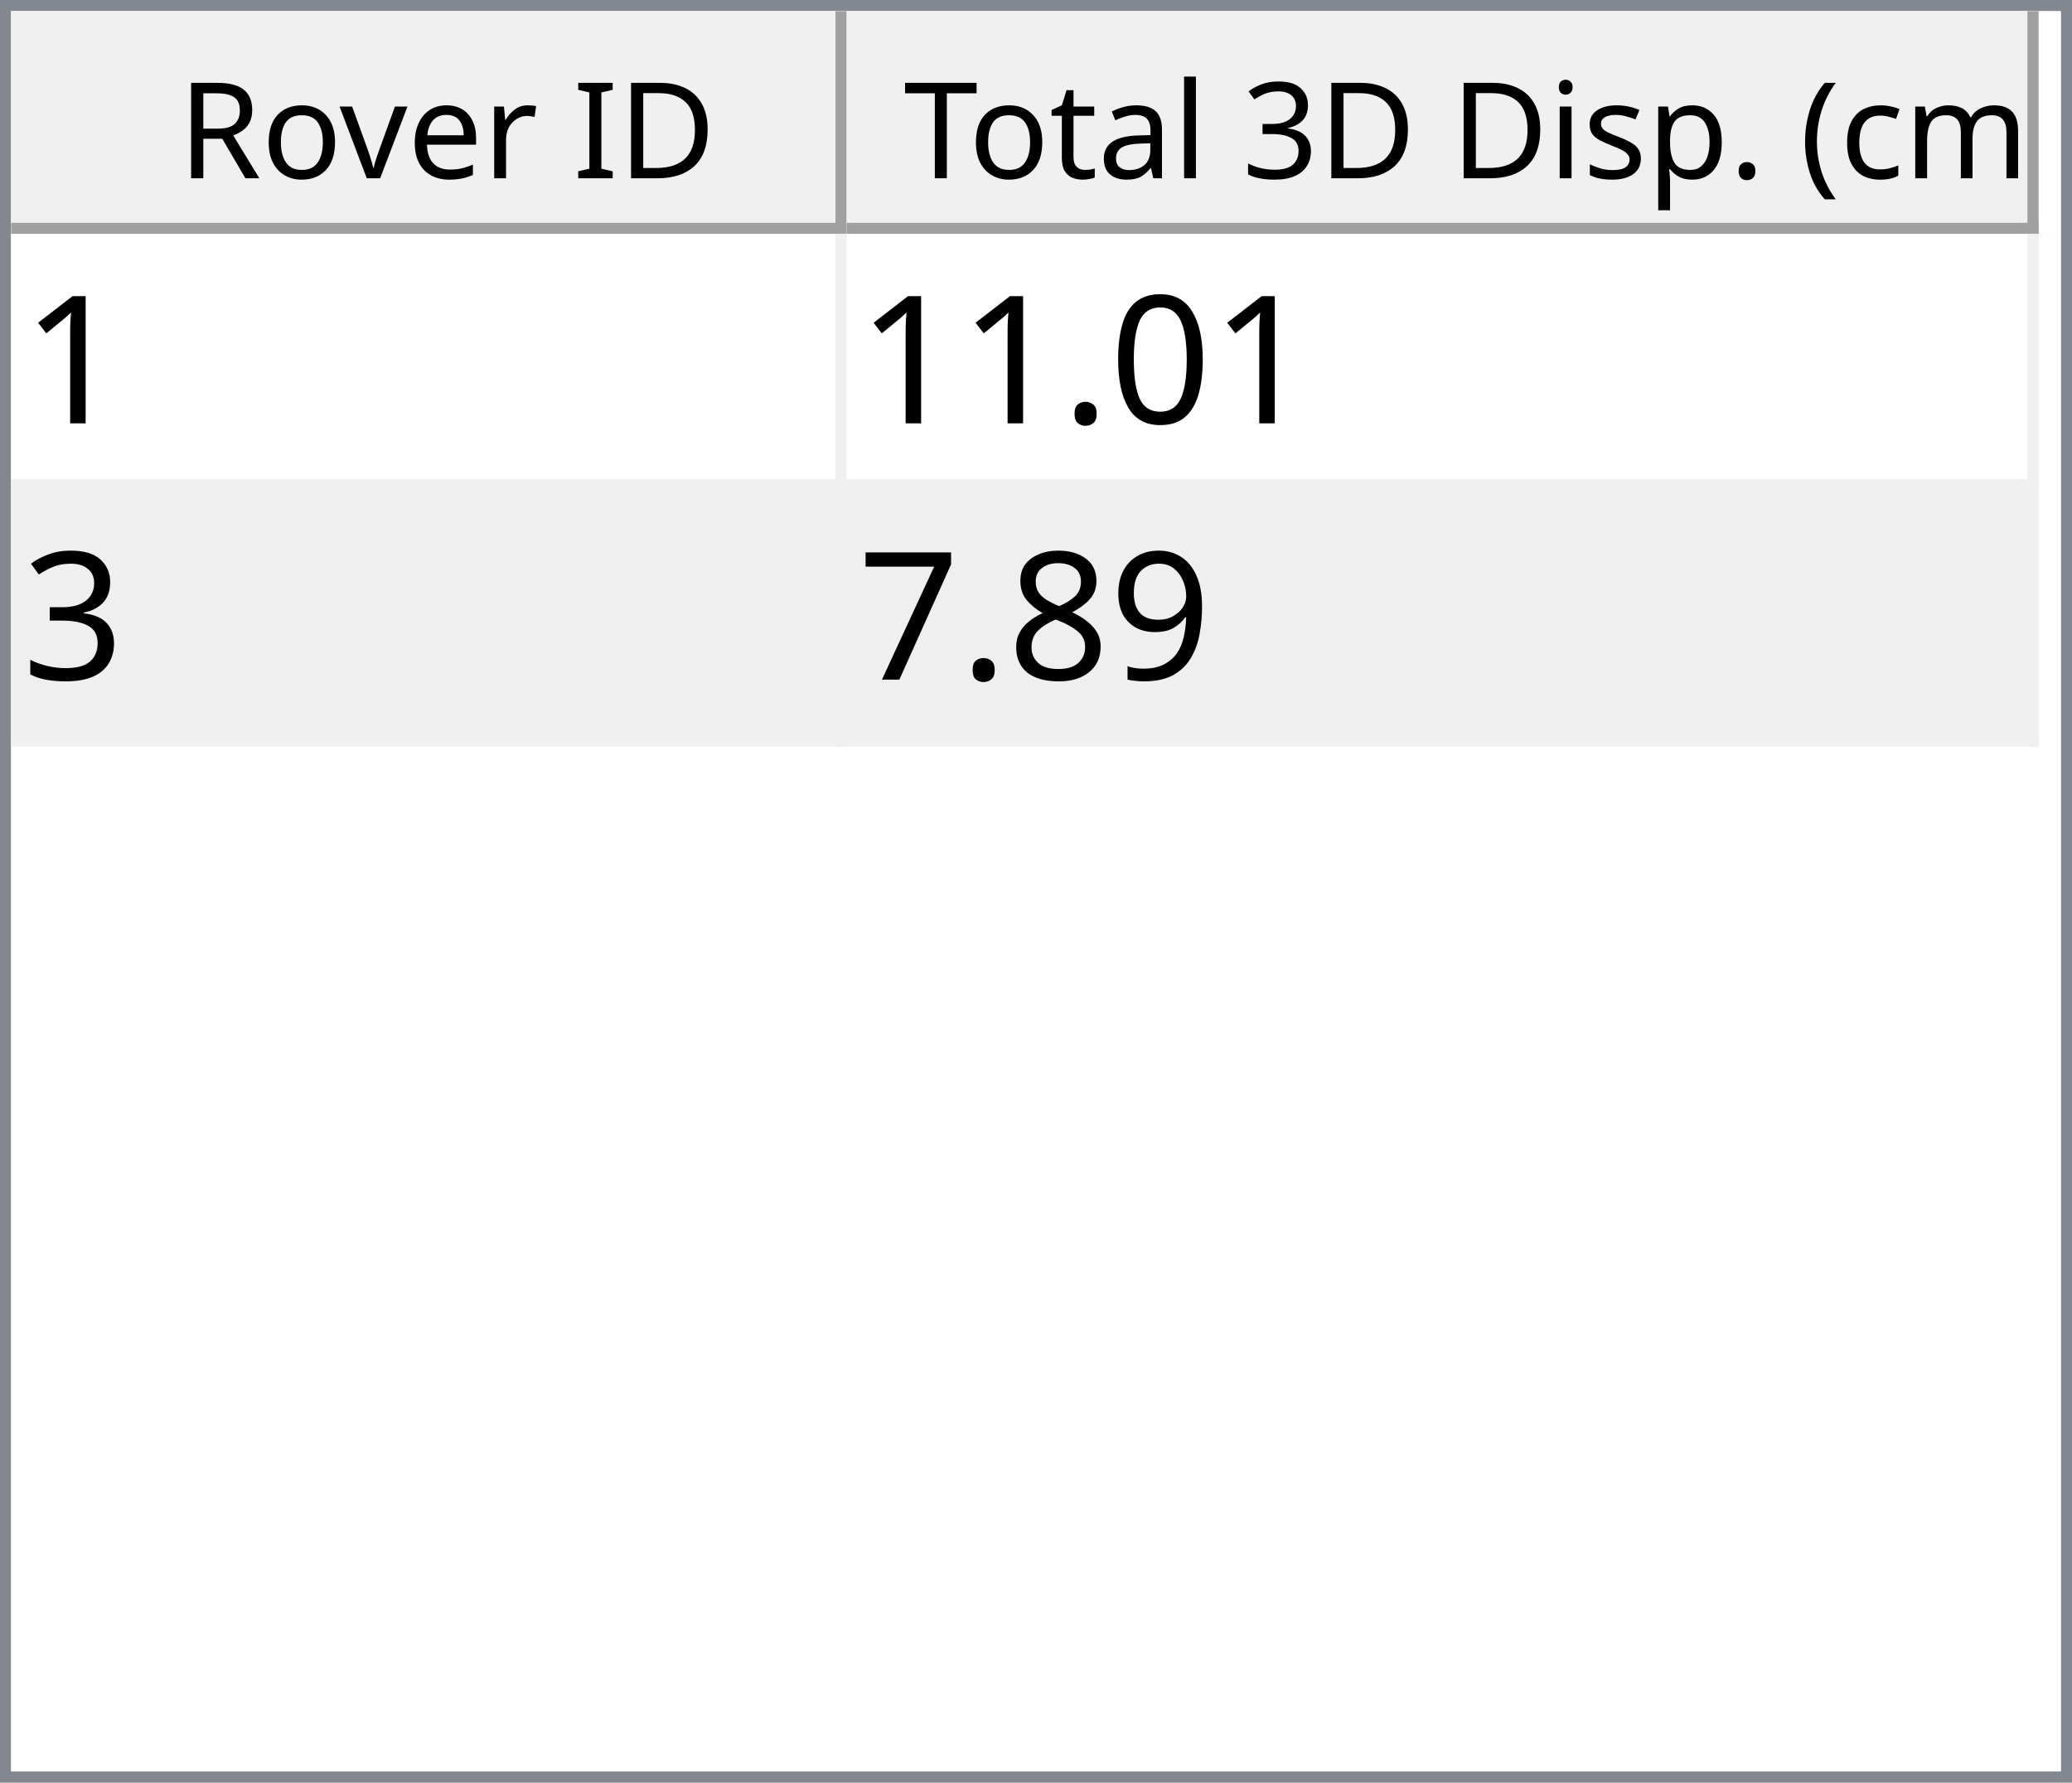
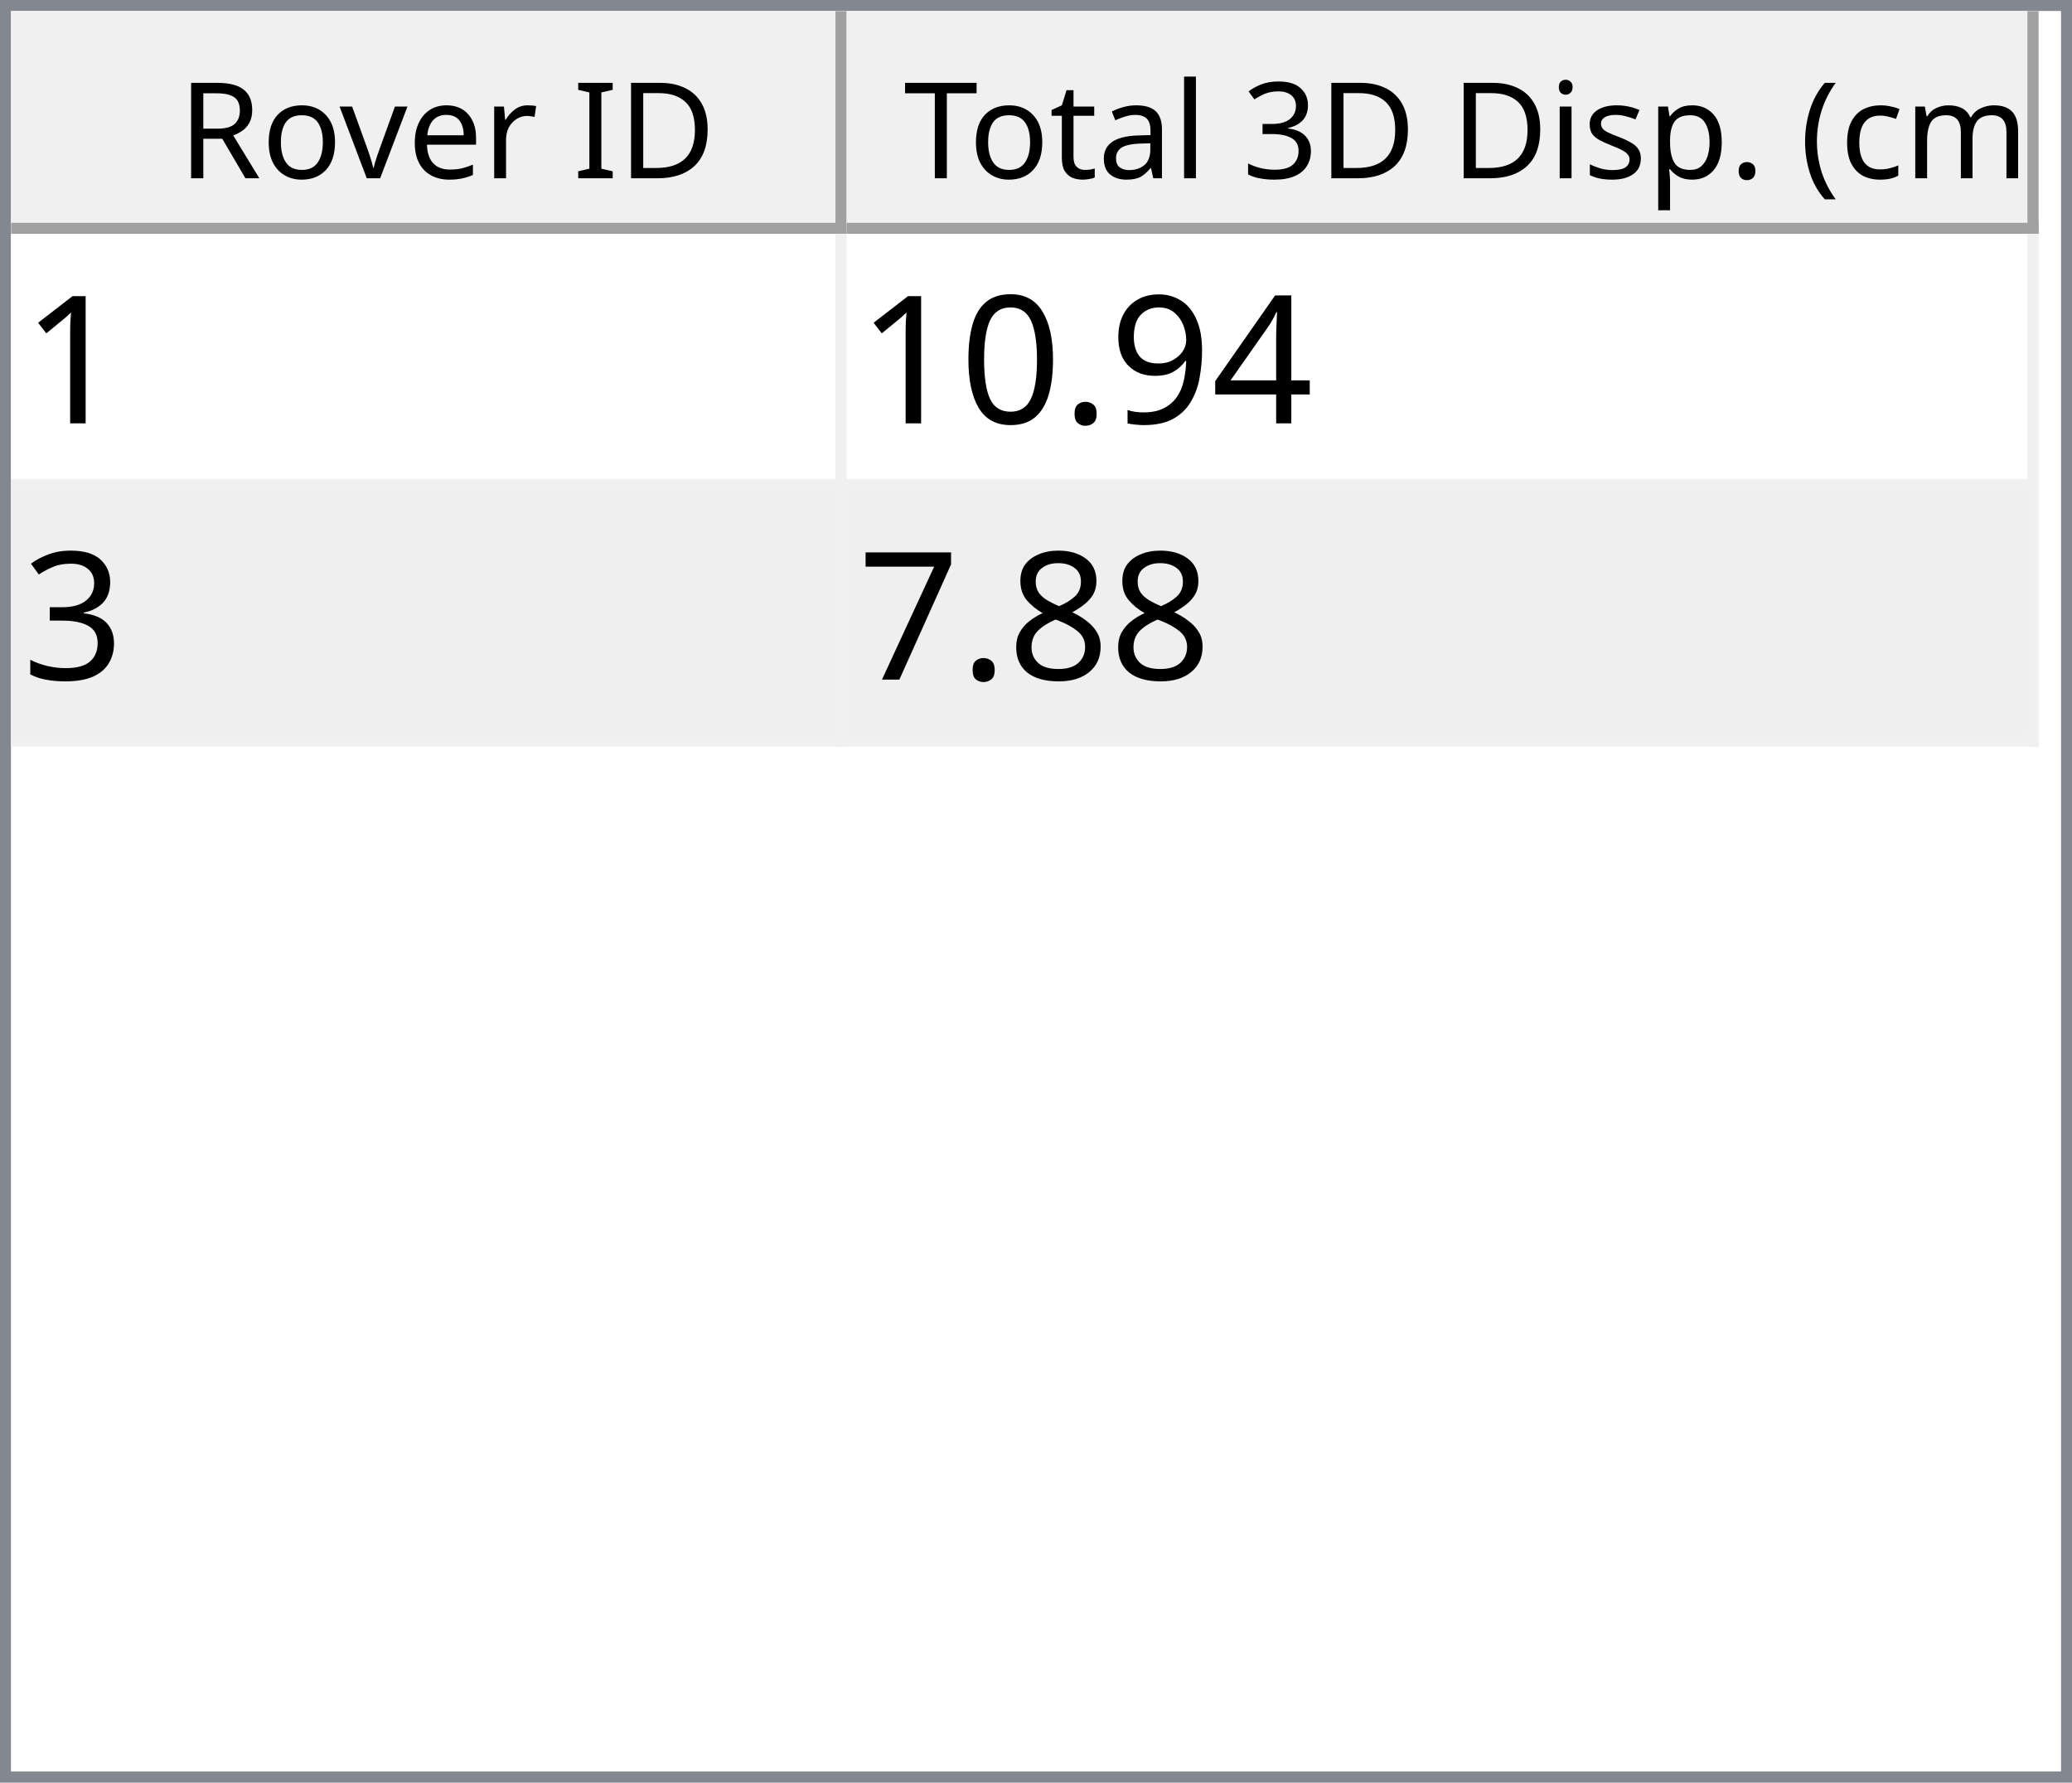
<svg xmlns="http://www.w3.org/2000/svg" style="fill-opacity:1; color-rendering:auto; color-interpolation:auto; text-rendering:auto; stroke:black; stroke-linecap:square; stroke-miterlimit:10; shape-rendering:auto; stroke-opacity:1; fill:black; stroke-dasharray:none; font-weight:normal; stroke-width:1; font-family:'Dialog'; font-style:normal; stroke-linejoin:miter; font-size:12px; stroke-dashoffset:0; image-rendering:auto;" width="186" height="160">
  <defs id="genericDefs" />
  <g>
    <defs id="defs1">
      <clipPath clipPathUnits="userSpaceOnUse" id="clipPath1">
        <path d="M0 0 L186 0 L186 160 L0 160 L0 0 Z" />
      </clipPath>
      <clipPath clipPathUnits="userSpaceOnUse" id="clipPath2">
        <path d="M0 0 L0 160 L186 160 L186 0 Z" />
      </clipPath>
      <clipPath clipPathUnits="userSpaceOnUse" id="clipPath3">
        <path d="M0 0 L0 20 L184 20 L184 0 Z" />
      </clipPath>
      <clipPath clipPathUnits="userSpaceOnUse" id="clipPath4">
        <path d="M0 0 L0 20 L75 20 L75 0 Z" />
      </clipPath>
      <clipPath clipPathUnits="userSpaceOnUse" id="clipPath5">
        <path d="M1 1 L1 19 L74 19 L74 1 Z" />
      </clipPath>
      <clipPath clipPathUnits="userSpaceOnUse" id="clipPath6">
        <path d="M0 0 L0 18 L73 18 L73 0 Z" />
      </clipPath>
      <clipPath clipPathUnits="userSpaceOnUse" id="clipPath7">
        <path d="M-0.5 -0.5 L-0.5 19.5 L74.5 19.5 L74.5 -0.5 Z" />
      </clipPath>
      <clipPath clipPathUnits="userSpaceOnUse" id="clipPath8">
        <path d="M0 0 L0 20 L107 20 L107 0 Z" />
      </clipPath>
      <clipPath clipPathUnits="userSpaceOnUse" id="clipPath9">
        <path d="M1 1 L1 19 L106 19 L106 1 Z" />
      </clipPath>
      <clipPath clipPathUnits="userSpaceOnUse" id="clipPath10">
        <path d="M0 0 L0 18 L105 18 L105 0 Z" />
      </clipPath>
      <clipPath clipPathUnits="userSpaceOnUse" id="clipPath11">
        <path d="M-0.5 -0.5 L-0.5 19.5 L106.5 19.5 L106.5 -0.5 Z" />
      </clipPath>
      <clipPath clipPathUnits="userSpaceOnUse" id="clipPath12">
        <path d="M0 0 L0 138 L184 138 L184 0 Z" />
      </clipPath>
      <clipPath clipPathUnits="userSpaceOnUse" id="clipPath13">
        <path d="M0 0 L0 46 L182 46 L182 0 Z" />
      </clipPath>
      <clipPath clipPathUnits="userSpaceOnUse" id="clipPath14">
        <path d="M-0.5 -0.5 L-0.5 45.5 L181.5 45.5 L181.5 -0.5 Z" />
      </clipPath>
      <clipPath clipPathUnits="userSpaceOnUse" id="clipPath15">
        <path d="M0 0 L0 22 L74 22 L74 0 Z" />
      </clipPath>
      <clipPath clipPathUnits="userSpaceOnUse" id="clipPath16">
        <path d="M0 0 L0 22 L106 22 L106 0 Z" />
      </clipPath>
      <font horiz-adv-x="64.551" id="font1">
        <font-face ascent="107.91" descent="25.098" units-per-em="100" style="font-style:normal; font-family:Segoe UI; font-weight:normal;" />
        <missing-glyph horiz-adv-x="64.551" d="M8.109 0 L8.109 68.266 L56.453 68.266 L56.453 0 L8.109 0 ZM15.328 7.234 L49.219 7.234 L49.219 61.031 L15.328 61.031 L15.328 7.234 Z" />
        <glyph unicode="D" horiz-adv-x="70.117" d="M9.188 0 L9.188 70.016 L28.516 70.016 Q65.531 70.016 65.531 35.891 Q65.531 19.672 55.25 9.836 Q44.969 0 27.734 0 L9.188 0 ZM17.391 62.594 L17.391 7.422 L27.828 7.422 Q41.609 7.422 49.273 14.797 Q56.938 22.172 56.938 35.688 Q56.938 62.594 28.328 62.594 L17.391 62.594 Z" />
        <glyph unicode="I" horiz-adv-x="26.611" d="M17.391 0 L9.188 0 L9.188 70.016 L17.391 70.016 L17.391 0 Z" />
        <glyph unicode=" " horiz-adv-x="27.393" d="" />
        <glyph unicode="r" horiz-adv-x="34.766" d="M34.188 41.891 Q32.078 43.5 28.125 43.5 Q23 43.5 19.555 38.672 Q16.109 33.844 16.109 25.484 L16.109 0 L8.109 0 L8.109 50 L16.109 50 L16.109 39.703 L16.312 39.703 Q18.016 44.969 21.531 47.922 Q25.047 50.875 29.391 50.875 Q32.516 50.875 34.188 50.203 L34.188 41.891 Z" />
        <glyph unicode="e" horiz-adv-x="52.295" d="M48.297 23 L12.984 23 Q13.188 14.656 17.484 10.109 Q21.781 5.562 29.297 5.562 Q37.75 5.562 44.828 11.141 L44.828 3.609 Q38.234 -1.172 27.391 -1.172 Q16.797 -1.172 10.742 5.641 Q4.688 12.453 4.688 24.812 Q4.688 36.469 11.305 43.82 Q17.922 51.172 27.734 51.172 Q37.547 51.172 42.922 44.828 Q48.297 38.484 48.297 27.203 L48.297 23 ZM40.094 29.781 Q40.047 36.719 36.75 40.578 Q33.453 44.438 27.594 44.438 Q21.922 44.438 17.969 40.383 Q14.016 36.328 13.094 29.781 L40.094 29.781 Z" />
        <glyph unicode="v" horiz-adv-x="47.9" d="M47.406 50 L27.484 0 L19.625 0 L0.688 50 L9.469 50 L22.172 13.672 Q23.578 9.672 23.922 6.688 L24.125 6.688 Q24.609 10.453 25.688 13.484 L38.969 50 L47.406 50 Z" />
        <glyph unicode="o" horiz-adv-x="58.594" d="M29 -1.172 Q17.922 -1.172 11.305 5.836 Q4.688 12.844 4.688 24.422 Q4.688 37.016 11.57 44.094 Q18.453 51.172 30.172 51.172 Q41.359 51.172 47.633 44.289 Q53.906 37.406 53.906 25.203 Q53.906 13.234 47.141 6.031 Q40.375 -1.172 29 -1.172 ZM29.594 44.438 Q21.875 44.438 17.383 39.188 Q12.891 33.938 12.891 24.703 Q12.891 15.828 17.43 10.695 Q21.969 5.562 29.594 5.562 Q37.359 5.562 41.531 10.594 Q45.703 15.625 45.703 24.906 Q45.703 34.281 41.531 39.359 Q37.359 44.438 29.594 44.438 Z" />
        <glyph unicode="R" horiz-adv-x="59.814" d="M59.375 0 L49.609 0 L37.891 19.625 Q36.281 22.359 34.766 24.289 Q33.25 26.219 31.664 27.438 Q30.078 28.656 28.25 29.219 Q26.422 29.781 24.125 29.781 L17.391 29.781 L17.391 0 L9.188 0 L9.188 70.016 L30.078 70.016 Q34.672 70.016 38.555 68.867 Q42.438 67.719 45.289 65.375 Q48.141 63.031 49.758 59.547 Q51.375 56.062 51.375 51.375 Q51.375 47.703 50.273 44.656 Q49.172 41.609 47.148 39.211 Q45.125 36.812 42.266 35.133 Q39.406 33.453 35.844 32.516 L35.844 32.328 Q37.594 31.547 38.891 30.547 Q40.188 29.547 41.359 28.18 Q42.531 26.812 43.68 25.078 Q44.828 23.344 46.234 21.047 L59.375 0 ZM17.391 62.594 L17.391 37.203 L28.516 37.203 Q31.594 37.203 34.203 38.133 Q36.812 39.062 38.719 40.797 Q40.625 42.531 41.703 45.047 Q42.781 47.562 42.781 50.688 Q42.781 56.297 39.141 59.445 Q35.5 62.594 28.609 62.594 L17.391 62.594 Z" />
        <glyph unicode=")" horiz-adv-x="30.176" d="M8.297 -15.922 L1.172 -15.922 Q16.406 2.344 16.406 26.812 Q16.406 51.469 1.078 70.016 L8.297 70.016 Q23.531 52.156 23.531 26.703 Q23.531 1.375 8.297 -15.922 Z" />
        <glyph unicode="m" horiz-adv-x="86.133" d="M79.109 0 L71.094 0 L71.094 28.719 Q71.094 37.016 68.531 40.727 Q65.969 44.438 59.906 44.438 Q54.781 44.438 51.195 39.75 Q47.609 35.062 47.609 28.516 L47.609 0 L39.594 0 L39.594 29.688 Q39.594 44.438 28.219 44.438 Q22.953 44.438 19.531 40.016 Q16.109 35.594 16.109 28.516 L16.109 0 L8.109 0 L8.109 50 L16.109 50 L16.109 42.094 L16.312 42.094 Q21.625 51.172 31.844 51.172 Q36.969 51.172 40.773 48.312 Q44.578 45.453 46 40.828 Q51.562 51.172 62.594 51.172 Q79.109 51.172 79.109 30.812 L79.109 0 Z" />
        <glyph unicode="c" horiz-adv-x="46.191" d="M42.188 2.297 Q36.422 -1.172 28.516 -1.172 Q17.828 -1.172 11.258 5.789 Q4.688 12.75 4.688 23.828 Q4.688 36.188 11.766 43.68 Q18.844 51.172 30.672 51.172 Q37.25 51.172 42.281 48.734 L42.281 40.531 Q36.719 44.438 30.375 44.438 Q22.703 44.438 17.797 38.945 Q12.891 33.453 12.891 24.516 Q12.891 15.719 17.508 10.641 Q22.125 5.562 29.891 5.562 Q36.422 5.562 42.188 9.906 L42.188 2.297 Z" />
        <glyph unicode="(" horiz-adv-x="30.176" d="M29.109 -15.922 L21.969 -15.922 Q6.844 1.375 6.844 26.703 Q6.844 52.156 21.969 70.016 L29.203 70.016 Q13.875 51.469 13.875 26.812 Q13.875 2.344 29.109 -15.922 Z" />
        <glyph unicode="." horiz-adv-x="21.68" d="M10.891 -1.078 Q8.641 -1.078 7.055 0.539 Q5.469 2.156 5.469 4.391 Q5.469 6.641 7.055 8.273 Q8.641 9.906 10.891 9.906 Q13.188 9.906 14.797 8.273 Q16.406 6.641 16.406 4.391 Q16.406 2.156 14.797 0.539 Q13.188 -1.078 10.891 -1.078 Z" />
        <glyph unicode="p" horiz-adv-x="58.789" d="M16.312 7.234 L16.109 7.234 L16.109 -23 L8.109 -23 L8.109 50 L16.109 50 L16.109 41.219 L16.312 41.219 Q22.219 51.172 33.594 51.172 Q43.266 51.172 48.688 44.461 Q54.109 37.75 54.109 26.469 Q54.109 13.922 48 6.375 Q41.891 -1.172 31.297 -1.172 Q21.578 -1.172 16.312 7.234 ZM16.109 27.391 L16.109 20.406 Q16.109 14.203 20.141 9.883 Q24.172 5.562 30.375 5.562 Q37.641 5.562 41.773 11.133 Q45.906 16.703 45.906 26.609 Q45.906 34.969 42.047 39.703 Q38.188 44.438 31.594 44.438 Q24.609 44.438 20.359 39.578 Q16.109 34.719 16.109 27.391 Z" />
        <glyph unicode="s" horiz-adv-x="42.432" d="M5.078 1.812 L5.078 10.406 Q11.625 5.562 19.484 5.562 Q30.031 5.562 30.031 12.594 Q30.031 14.594 29.125 15.992 Q28.219 17.391 26.68 18.461 Q25.141 19.531 23.07 20.383 Q21 21.234 18.609 22.172 Q15.281 23.484 12.766 24.828 Q10.25 26.172 8.57 27.859 Q6.891 29.547 6.031 31.695 Q5.172 33.844 5.172 36.719 Q5.172 40.234 6.789 42.945 Q8.406 45.656 11.086 47.484 Q13.766 49.312 17.211 50.242 Q20.656 51.172 24.312 51.172 Q30.812 51.172 35.938 48.922 L35.938 40.828 Q30.422 44.438 23.25 44.438 Q21 44.438 19.195 43.922 Q17.391 43.406 16.094 42.477 Q14.797 41.547 14.086 40.258 Q13.375 38.969 13.375 37.406 Q13.375 35.453 14.086 34.133 Q14.797 32.812 16.164 31.789 Q17.531 30.766 19.484 29.938 Q21.438 29.109 23.922 28.125 Q27.25 26.859 29.883 25.516 Q32.516 24.172 34.375 22.484 Q36.234 20.797 37.234 18.602 Q38.234 16.406 38.234 13.375 Q38.234 9.672 36.602 6.938 Q34.969 4.203 32.234 2.398 Q29.5 0.594 25.93 -0.289 Q22.359 -1.172 18.453 -1.172 Q10.75 -1.172 5.078 1.812 Z" />
        <glyph unicode="i" horiz-adv-x="24.219" d="M12.203 62.703 Q10.062 62.703 8.547 64.164 Q7.031 65.625 7.031 67.875 Q7.031 70.125 8.547 71.609 Q10.062 73.094 12.203 73.094 Q14.406 73.094 15.945 71.609 Q17.484 70.125 17.484 67.875 Q17.484 65.719 15.945 64.211 Q14.406 62.703 12.203 62.703 ZM16.109 0 L8.109 0 L8.109 50 L16.109 50 L16.109 0 Z" />
        <glyph unicode="3" horiz-adv-x="53.906" d="M46.531 19.828 Q46.531 15.094 44.75 11.211 Q42.969 7.328 39.719 4.57 Q36.469 1.812 31.93 0.297 Q27.391 -1.219 21.922 -1.219 Q11.922 -1.219 6 2.594 L6 11.188 Q13.094 5.609 22.219 5.609 Q25.875 5.609 28.828 6.539 Q31.781 7.469 33.906 9.227 Q36.031 10.984 37.18 13.477 Q38.328 15.969 38.328 19.094 Q38.328 32.812 18.797 32.812 L12.984 32.812 L12.984 39.594 L18.5 39.594 Q35.797 39.594 35.797 52.484 Q35.797 64.406 22.609 64.406 Q15.188 64.406 8.688 59.422 L8.688 67.188 Q15.375 71.188 24.609 71.188 Q29 71.188 32.57 69.969 Q36.141 68.75 38.68 66.555 Q41.219 64.359 42.609 61.281 Q44 58.203 44 54.5 Q44 40.672 30.031 36.719 L30.031 36.531 Q33.594 36.141 36.625 34.797 Q39.656 33.453 41.852 31.305 Q44.047 29.156 45.289 26.25 Q46.531 23.344 46.531 19.828 Z" />
        <glyph unicode="l" horiz-adv-x="24.219" d="M16.109 0 L8.109 0 L8.109 74.031 L16.109 74.031 L16.109 0 Z" />
        <glyph unicode="a" horiz-adv-x="50.879" d="M43.891 0 L35.891 0 L35.891 7.812 L35.688 7.812 Q30.469 -1.172 20.312 -1.172 Q12.844 -1.172 8.617 2.781 Q4.391 6.734 4.391 13.281 Q4.391 27.297 20.906 29.594 L35.891 31.688 Q35.891 44.438 25.594 44.438 Q16.547 44.438 9.281 38.281 L9.281 46.484 Q16.656 51.172 26.266 51.172 Q43.891 51.172 43.891 32.516 L43.891 0 ZM35.891 25.297 L23.828 23.641 Q18.266 22.859 15.43 20.875 Q12.594 18.891 12.594 13.875 Q12.594 10.203 15.211 7.883 Q17.828 5.562 22.172 5.562 Q28.125 5.562 32.008 9.742 Q35.891 13.922 35.891 20.312 L35.891 25.297 Z" />
        <glyph unicode="t" horiz-adv-x="33.887" d="M31.297 0.484 Q28.469 -1.078 23.828 -1.078 Q10.688 -1.078 10.688 13.578 L10.688 43.172 L2.094 43.172 L2.094 50 L10.688 50 L10.688 62.203 L18.703 64.797 L18.703 50 L31.297 50 L31.297 43.172 L18.703 43.172 L18.703 14.984 Q18.703 9.969 20.414 7.82 Q22.125 5.672 26.078 5.672 Q29.109 5.672 31.297 7.328 L31.297 0.484 Z" />
        <glyph unicode="T" horiz-adv-x="52.393" d="M50.594 62.594 L30.375 62.594 L30.375 0 L22.172 0 L22.172 62.594 L2 62.594 L2 70.016 L50.594 70.016 L50.594 62.594 Z" />
      </font>
      <font horiz-adv-x="75.0" id="font2">
        <font-face ascent="100.537" descent="21.973" units-per-em="100" style="font-style:normal; font-family:sans-serif; font-weight:normal;" />
        <missing-glyph horiz-adv-x="75.0" d="M12.5 0 L12.5 62.5 L62.5 62.5 L62.5 0 L12.5 0 ZM14.062 1.562 L60.938 1.562 L60.938 60.938 L14.062 60.938 L14.062 1.562 Z" />
        <glyph unicode="1" horiz-adv-x="55.615" d="M37.25 0 L28.469 0 L28.469 56 Q25.297 52.984 20.141 49.953 Q14.984 46.922 10.891 45.406 L10.891 53.906 Q18.266 57.375 23.781 62.305 Q29.297 67.234 31.594 71.875 L37.25 71.875 L37.25 0 Z" />
+         <glyph unicode="4" horiz-adv-x="55.615" d="M32.328 0 L32.328 17.141 L1.266 17.141 L1.266 25.203 L33.938 71.578 L41.109 71.578 L41.109 25.203 L50.781 25.203 L50.781 17.141 L41.109 17.141 L41.109 0 L32.328 0 ZM32.328 25.203 L32.328 57.469 L9.906 25.203 L32.328 25.203 Z" />
+         <glyph unicode="9" horiz-adv-x="55.615" d="M5.469 16.547 L13.922 17.328 Q14.984 11.375 18.016 8.688 Q21.047 6 25.781 6 Q29.828 6 32.883 7.859 Q35.938 9.719 37.891 12.82 Q39.844 15.922 41.164 21.195 Q42.484 26.469 42.484 31.938 Q42.484 32.516 42.438 33.688 Q39.797 29.5 35.234 26.883 Q30.672 24.266 25.344 24.266 Q16.453 24.266 10.305 30.711 Q4.156 37.156 4.156 47.703 Q4.156 58.594 10.578 65.234 Q17 71.875 26.656 71.875 Q33.641 71.875 39.43 68.117 Q45.219 64.359 48.219 57.398 Q51.219 50.438 51.219 37.25 Q51.219 23.531 48.242 15.406 Q45.266 7.281 39.383 3.031 Q33.5 -1.219 25.594 -1.219 Q17.188 -1.219 11.867 3.445 Q6.547 8.109 5.469 16.547 ZM41.453 48.141 Q41.453 55.719 37.43 60.156 Q33.406 64.594 27.734 64.594 Q21.875 64.594 17.531 59.812 Q13.188 55.031 13.188 47.406 Q13.188 40.578 17.312 36.305 Q21.438 32.031 27.484 32.031 Q33.594 32.031 37.523 36.305 Q41.453 40.578 41.453 48.141 Z" />
+         <glyph unicode="." horiz-adv-x="27.783" d="M9.078 0 L9.078 10.016 L19.094 10.016 L19.094 0 L9.078 0 Z" />
        <glyph unicode="0" horiz-adv-x="55.615" d="M4.156 35.297 Q4.156 48 6.766 55.742 Q9.375 63.484 14.523 67.68 Q19.672 71.875 27.484 71.875 Q33.25 71.875 37.594 69.555 Q41.938 67.234 44.773 62.867 Q47.609 58.5 49.219 52.227 Q50.828 45.953 50.828 35.297 Q50.828 22.703 48.242 14.969 Q45.656 7.234 40.508 3.008 Q35.359 -1.219 27.484 -1.219 Q17.141 -1.219 11.234 6.203 Q4.156 15.141 4.156 35.297 ZM13.188 35.297 Q13.188 17.672 17.312 11.836 Q21.438 6 27.484 6 Q33.547 6 37.672 11.859 Q41.797 17.719 41.797 35.297 Q41.797 52.984 37.672 58.789 Q33.547 64.594 27.391 64.594 Q21.344 64.594 17.719 59.469 Q13.188 52.938 13.188 35.297 Z" />
-         <glyph unicode="." horiz-adv-x="27.783" d="M9.078 0 L9.078 10.016 L19.094 10.016 L19.094 0 L9.078 0 Z" />
        <glyph unicode="3" horiz-adv-x="55.615" d="M4.203 18.891 L12.984 20.062 Q14.5 12.594 18.141 9.297 Q21.781 6 27 6 Q33.203 6 37.477 10.297 Q41.75 14.594 41.75 20.953 Q41.75 27 37.797 30.93 Q33.844 34.859 27.734 34.859 Q25.25 34.859 21.531 33.891 L22.516 41.609 Q23.391 41.5 23.922 41.5 Q29.547 41.5 34.039 44.43 Q38.531 47.359 38.531 53.469 Q38.531 58.297 35.258 61.477 Q31.984 64.656 26.812 64.656 Q21.688 64.656 18.266 61.43 Q14.844 58.203 13.875 51.766 L5.078 53.328 Q6.688 62.156 12.398 67.016 Q18.109 71.875 26.609 71.875 Q32.469 71.875 37.398 69.359 Q42.328 66.844 44.945 62.5 Q47.562 58.156 47.562 53.266 Q47.562 48.641 45.07 44.828 Q42.578 41.016 37.703 38.766 Q44.047 37.312 47.562 32.695 Q51.078 28.078 51.078 21.141 Q51.078 11.766 44.242 5.25 Q37.406 -1.266 26.953 -1.266 Q17.531 -1.266 11.305 4.352 Q5.078 9.969 4.203 18.891 Z" />
-         <glyph unicode="9" horiz-adv-x="55.615" d="M5.469 16.547 L13.922 17.328 Q14.984 11.375 18.016 8.688 Q21.047 6 25.781 6 Q29.828 6 32.883 7.859 Q35.938 9.719 37.891 12.82 Q39.844 15.922 41.164 21.195 Q42.484 26.469 42.484 31.938 Q42.484 32.516 42.438 33.688 Q39.797 29.5 35.234 26.883 Q30.672 24.266 25.344 24.266 Q16.453 24.266 10.305 30.711 Q4.156 37.156 4.156 47.703 Q4.156 58.594 10.578 65.234 Q17 71.875 26.656 71.875 Q33.641 71.875 39.43 68.117 Q45.219 64.359 48.219 57.398 Q51.219 50.438 51.219 37.25 Q51.219 23.531 48.242 15.406 Q45.266 7.281 39.383 3.031 Q33.5 -1.219 25.594 -1.219 Q17.188 -1.219 11.867 3.445 Q6.547 8.109 5.469 16.547 ZM41.453 48.141 Q41.453 55.719 37.43 60.156 Q33.406 64.594 27.734 64.594 Q21.875 64.594 17.531 59.812 Q13.188 55.031 13.188 47.406 Q13.188 40.578 17.312 36.305 Q21.438 32.031 27.484 32.031 Q33.594 32.031 37.523 36.305 Q41.453 40.578 41.453 48.141 Z" />
        <glyph unicode="8" horiz-adv-x="55.615" d="M17.672 38.812 Q12.203 40.828 9.57 44.539 Q6.938 48.25 6.938 53.422 Q6.938 61.234 12.555 66.555 Q18.172 71.875 27.484 71.875 Q36.859 71.875 42.578 66.43 Q48.297 60.984 48.297 53.172 Q48.297 48.188 45.68 44.508 Q43.062 40.828 37.75 38.812 Q44.344 36.672 47.781 31.883 Q51.219 27.094 51.219 20.453 Q51.219 11.281 44.727 5.031 Q38.234 -1.219 27.641 -1.219 Q17.047 -1.219 10.547 5.055 Q4.047 11.328 4.047 20.703 Q4.047 27.688 7.594 32.398 Q11.141 37.109 17.672 38.812 ZM15.922 53.719 Q15.922 48.641 19.195 45.414 Q22.469 42.188 27.688 42.188 Q32.766 42.188 36.016 45.383 Q39.266 48.578 39.266 53.219 Q39.266 58.062 35.914 61.359 Q32.562 64.656 27.594 64.656 Q22.562 64.656 19.242 61.43 Q15.922 58.203 15.922 53.719 ZM13.094 20.656 Q13.094 16.891 14.875 13.375 Q16.656 9.859 20.172 7.93 Q23.688 6 27.734 6 Q34.031 6 38.133 10.055 Q42.234 14.109 42.234 20.359 Q42.234 26.703 38.016 30.859 Q33.797 35.016 27.438 35.016 Q21.234 35.016 17.164 30.914 Q13.094 26.812 13.094 20.656 Z" />
        <glyph unicode="7" horiz-adv-x="55.615" d="M4.734 62.203 L4.734 70.656 L51.078 70.656 L51.078 63.812 Q44.234 56.547 37.523 44.484 Q30.812 32.422 27.156 19.672 Q24.516 10.688 23.781 0 L14.75 0 Q14.891 8.453 18.062 20.414 Q21.234 32.375 27.172 43.484 Q33.109 54.594 39.797 62.203 L4.734 62.203 Z" />
      </font>
    </defs>
    <g style="fill:white; stroke:white;">
      <rect x="0" y="0" width="186" style="clip-path:url(#clipPath1); stroke:none;" height="160" />
    </g>
    <g style="fill:white; text-rendering:optimizeSpeed; color-rendering:optimizeSpeed; image-rendering:optimizeSpeed; shape-rendering:crispEdges; stroke:white; color-interpolation:sRGB;">
      <rect x="0" width="186" height="160" y="0" style="stroke:none;" />
      <path style="stroke:none;" d="M0 160 L186 160 L186 0 L0 0 Z" />
    </g>
    <g style="fill:rgb(240,240,240); font-family:'Segoe UI'; stroke:rgb(240,240,240);">
      <rect x="0" y="0" width="186" style="clip-path:url(#clipPath2); stroke:none;" height="160" />
    </g>
    <g style="fill:rgb(130,135,144); font-family:'Segoe UI'; stroke:rgb(130,135,144);">
      <path d="M0 0 L186 0 L186 160 L0 160 L0 0 ZM1 1 L185 1 L185 159 L1 159 L1 1 Z" style="fill-rule:evenodd; clip-path:url(#clipPath2); stroke:none;" />
    </g>
    <g style="fill:white; font-family:'Segoe UI'; stroke:white;" transform="translate(1,1)">
      <rect x="0" y="0" width="184" style="clip-path:url(#clipPath3); stroke:none;" height="20" />
    </g>
    <g style="fill:rgb(240,240,240); font-family:'Segoe UI'; stroke:rgb(240,240,240);" transform="translate(1,1)">
      <rect x="0" y="0" width="75" style="clip-path:url(#clipPath4); stroke:none;" height="20" />
    </g>
    <g style="font-family:'Segoe UI';" transform="translate(2,2)">
      <text x="14" xml:space="preserve" y="14" style="clip-path:url(#clipPath6); stroke:none;">Rover ID</text>
    </g>
    <g style="fill:rgb(160,160,160); font-family:'Segoe UI'; stroke:rgb(160,160,160); stroke-linejoin:bevel;" transform="translate(1.5,1.5)">
      <line x1="74" x2="74" y1="0" style="fill:none; clip-path:url(#clipPath7);" y2="19" />
    </g>
    <g style="fill:rgb(160,160,160); font-family:'Segoe UI'; stroke:rgb(160,160,160); stroke-linejoin:bevel;" transform="matrix(1,0,0,1,1,1) translate(0.5,0.5)">
      <line x1="0" x2="74" y1="19" style="fill:none; clip-path:url(#clipPath7);" y2="19" />
    </g>
    <g style="fill:rgb(240,240,240); font-family:'Segoe UI'; stroke:rgb(240,240,240);" transform="translate(76,1)">
      <rect x="0" y="0" width="107" style="clip-path:url(#clipPath8); stroke:none;" height="20" />
    </g>
    <g style="font-family:'Segoe UI';" transform="translate(77,2)">
      <text x="1" xml:space="preserve" y="14" style="clip-path:url(#clipPath10); stroke:none;"> Total 3D Disp. (cm)</text>
    </g>
    <g style="fill:rgb(160,160,160); font-family:'Segoe UI'; stroke:rgb(160,160,160); stroke-linejoin:bevel;" transform="translate(76.5,1.5)">
      <line x1="106" x2="106" y1="0" style="fill:none; clip-path:url(#clipPath11);" y2="19" />
    </g>
    <g style="fill:rgb(160,160,160); font-family:'Segoe UI'; stroke:rgb(160,160,160); stroke-linejoin:bevel;" transform="matrix(1,0,0,1,76,1) translate(0.5,0.5)">
      <line x1="0" x2="106" y1="19" style="fill:none; clip-path:url(#clipPath11);" y2="19" />
    </g>
    <g style="fill:white; font-family:'Segoe UI'; stroke:white;" transform="translate(1,21)">
      <rect x="0" y="0" width="184" style="clip-path:url(#clipPath12); stroke:none;" height="138" />
    </g>
    <g style="fill:rgb(240,240,240); font-size:16px; font-family:sans-serif; stroke:rgb(240,240,240);" transform="translate(1,21)">
      <rect x="0" y="0" width="182" style="clip-path:url(#clipPath13); stroke:none;" height="46" />
      <line transform="translate(0.5,0.5)" x1="0" x2="181" y1="22" style="clip-path:url(#clipPath14); fill:none; stroke-linejoin:bevel;" y2="22" />
    </g>
    <g transform="matrix(1,0,0,1,1,21) translate(0.5,0.5)" style="fill:rgb(240,240,240); font-size:16px; font-family:sans-serif; stroke:rgb(240,240,240); stroke-linejoin:bevel;">
      <line x1="0" x2="181" y1="45" style="fill:none; clip-path:url(#clipPath14);" y2="45" />
    </g>
    <g transform="matrix(1,0,0,1,1,21) translate(0.5,0.5)" style="fill:rgb(240,240,240); font-size:16px; font-family:sans-serif; stroke:rgb(240,240,240); stroke-linejoin:bevel;">
      <line x1="74" x2="74" y1="0" style="fill:none; clip-path:url(#clipPath14);" y2="45" />
    </g>
    <g transform="matrix(1,0,0,1,1,21) translate(0.5,0.5)" style="fill:rgb(240,240,240); font-size:16px; font-family:sans-serif; stroke:rgb(240,240,240); stroke-linejoin:bevel;">
      <line x1="181" x2="181" y1="0" style="fill:none; clip-path:url(#clipPath14);" y2="45" />
    </g>
    <g style="fill:white; font-size:16px; font-family:sans-serif; stroke:white;" transform="matrix(1,0,0,1,1,21)">
      <rect x="0" y="0" width="74" style="clip-path:url(#clipPath15); stroke:none;" height="22" />
      <text x="1" y="17" style="fill:black; clip-path:url(#clipPath15); stroke:none;" xml:space="preserve">1</text>
    </g>
    <g style="fill:white; font-size:16px; font-family:sans-serif; stroke:white;" transform="matrix(1,0,0,1,1,21) translate(75,0)">
      <rect x="0" y="0" width="106" style="clip-path:url(#clipPath16); stroke:none;" height="22" />
-       <text x="1" y="17" style="fill:black; clip-path:url(#clipPath16); stroke:none;" xml:space="preserve">11.01</text>
+       <text x="1" y="17" style="fill:black; clip-path:url(#clipPath16); stroke:none;" xml:space="preserve">10.94</text>
    </g>
    <g style="fill:rgb(239,239,239); font-size:16px; font-family:sans-serif; stroke:rgb(239,239,239);" transform="matrix(1,0,0,1,1,21) translate(0,23)">
      <rect x="0" y="0" width="74" style="clip-path:url(#clipPath15); stroke:none;" height="22" />
      <text x="1" y="17" style="fill:black; clip-path:url(#clipPath15); stroke:none;" xml:space="preserve">3</text>
    </g>
    <g style="fill:rgb(239,239,239); font-size:16px; font-family:sans-serif; stroke:rgb(239,239,239);" transform="matrix(1,0,0,1,1,21) translate(75,23)">
      <rect x="0" y="0" width="106" style="clip-path:url(#clipPath16); stroke:none;" height="22" />
-       <text x="1" y="17" style="fill:black; clip-path:url(#clipPath16); stroke:none;" xml:space="preserve">7.89</text>
+       <text x="1" y="17" style="fill:black; clip-path:url(#clipPath16); stroke:none;" xml:space="preserve">7.88</text>
    </g>
  </g>
</svg>
